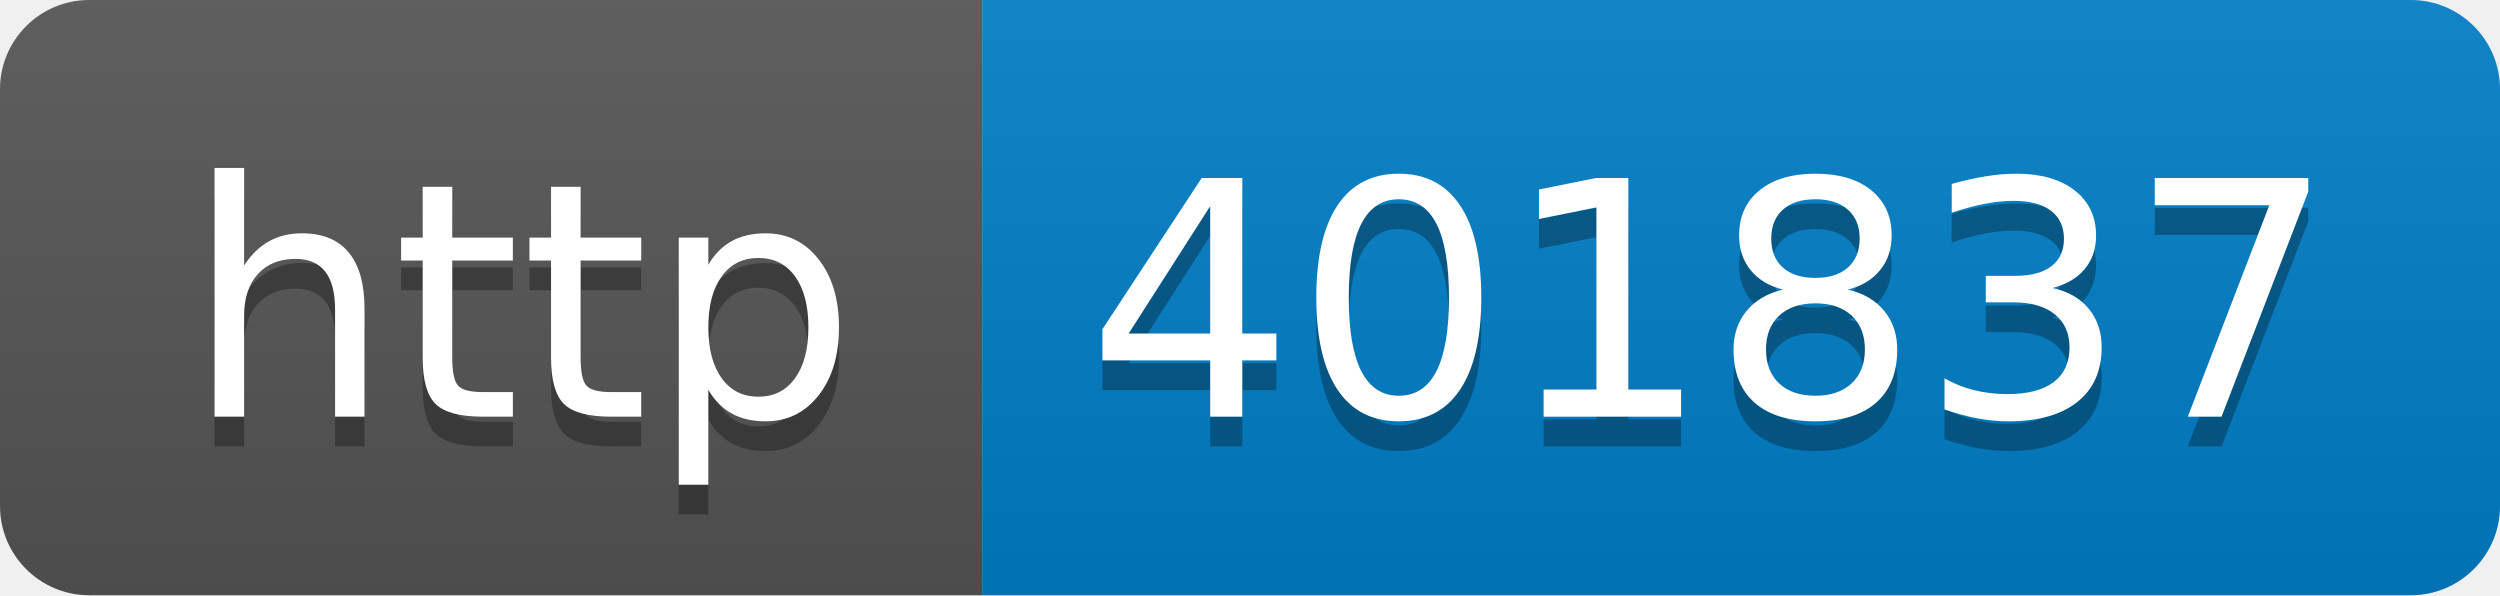
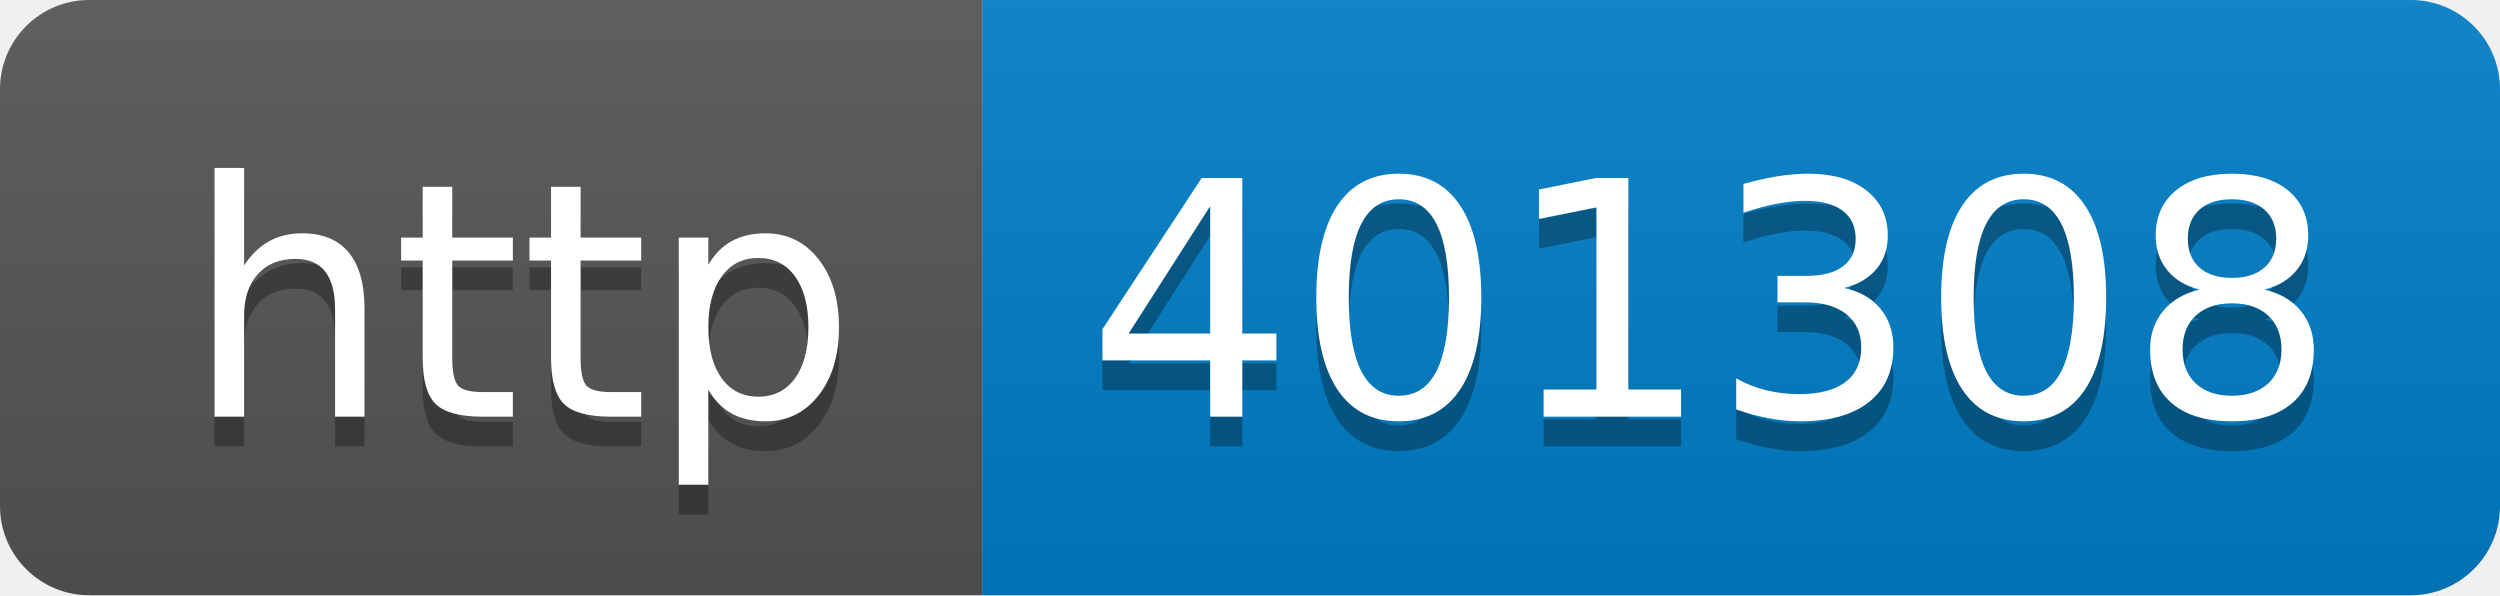
- <svg xmlns="http://www.w3.org/2000/svg" width="84" height="20" role="img" aria-label="http: 401837">
+ <svg xmlns="http://www.w3.org/2000/svg" width="84" height="20" role="img" aria-label="http: 401308">
  <linearGradient id="s" x2="0" y2="100%">
    <stop offset="0" stop-color="#bbb" stop-opacity=".1" />
    <stop offset="1" stop-opacity=".1" />
  </linearGradient>
  <clipPath id="r">
    <rect width="84" height="20" rx="3" fill="#fff" />
  </clipPath>
  <g clip-path="url(#r)">
    <rect width="33" height="20" fill="#555" />
    <rect x="33" width="51" height="20" fill="#007ec6" />
    <rect width="84" height="20" fill="url(#s)" />
  </g>
  <g fill="#fff" text-anchor="middle" font-family="Verdana,Geneva,DejaVu Sans,sans-serif" text-rendering="geometricPrecision" font-size="110">
    <text aria-hidden="true" x="175" y="150" fill="#010101" fill-opacity=".3" transform="scale(.1)" textLength="230">http</text>
    <text x="175" y="140" transform="scale(.1)" fill="#fff" textLength="230">http</text>
-     <text aria-hidden="true" x="575" y="150" fill="#010101" fill-opacity=".3" transform="scale(.1)" textLength="410">401837</text>
-     <text x="575" y="140" transform="scale(.1)" fill="#fff" textLength="410">401837</text>
+     <text aria-hidden="true" x="575" y="150" fill="#010101" fill-opacity=".3" transform="scale(.1)" textLength="410">401308</text>
+     <text x="575" y="140" transform="scale(.1)" fill="#fff" textLength="410">401308</text>
  </g>
</svg>
